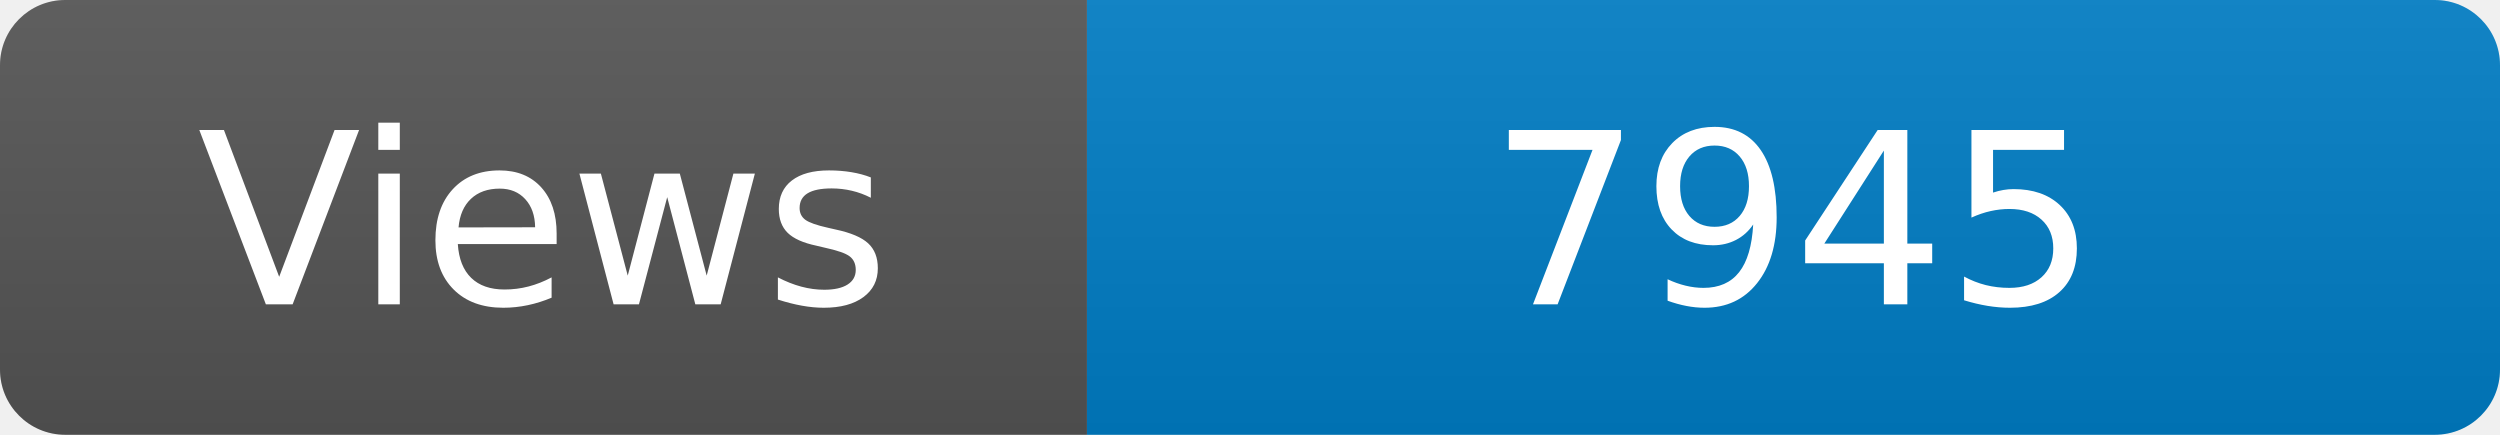
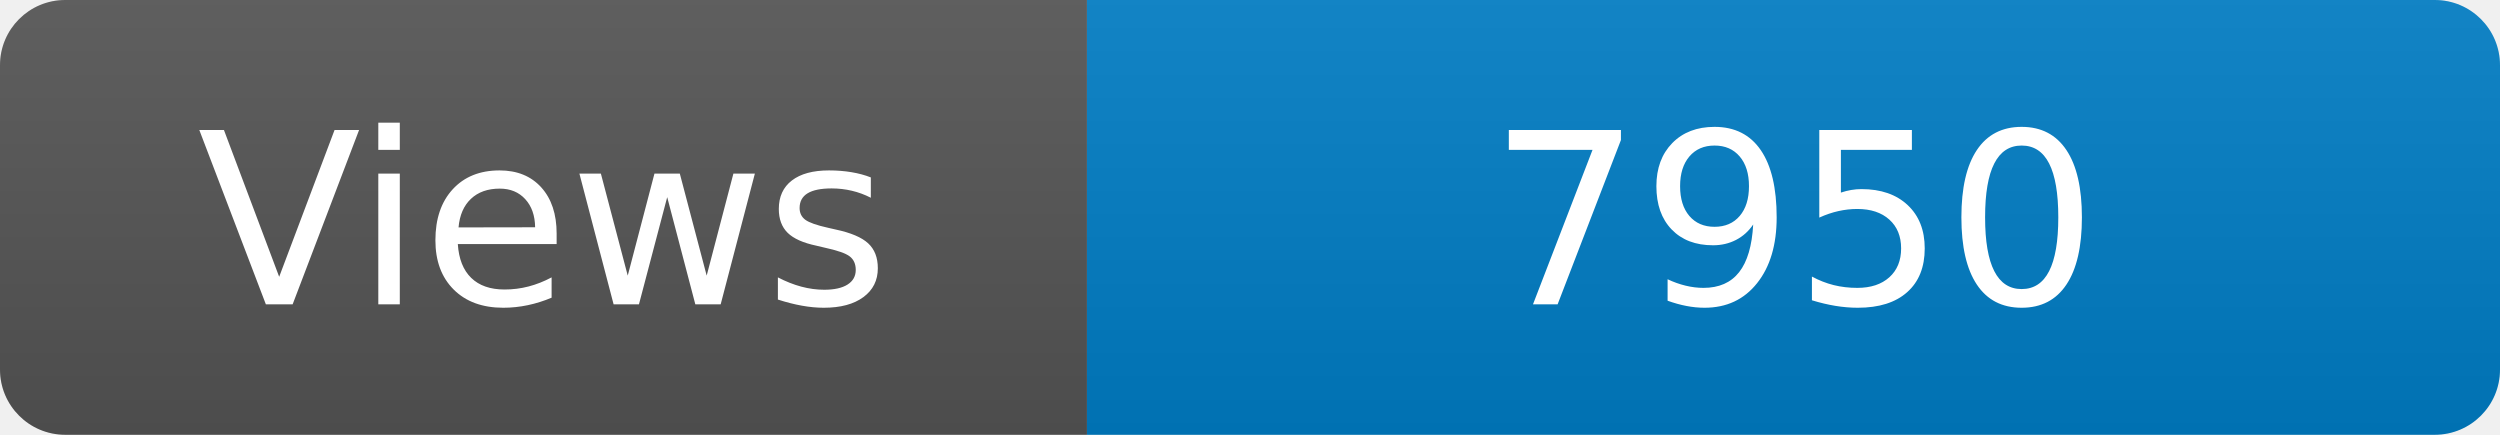
<svg xmlns="http://www.w3.org/2000/svg" width="115" height="20" role="img" aria-label="Maintained?: yes">
  <linearGradient id="s" x2="0" y2="100%">
    <stop offset="0" stop-color="#bbb" stop-opacity=".1" />
    <stop offset="1" stop-opacity=".1" />
  </linearGradient>
  <clipPath id="r">
    <rect width="115" height="20" rx="3" fill="#fff" />
  </clipPath>
  <g clip-path="url(#r)">
    <rect width="50" height="20" fill="#555" />
    <rect x="50" width="160" height="20" fill="#007ec6" />
    <rect width="115" height="20" fill="url(#s)" />
  </g>
  <g fill="#fff" text-anchor="middle" font-family="Verdana,Geneva,DejaVu Sans,sans-serif" font-size="110">
    <text x="250" y="140" transform="scale(.1)" fill="#fff">Views</text>
-     <text x="825" y="140" transform="scale(.1)" fill="#fff">7945</text>
+     <text x="825" y="140" transform="scale(.1)" fill="#fff">7950</text>
  </g>
</svg>
